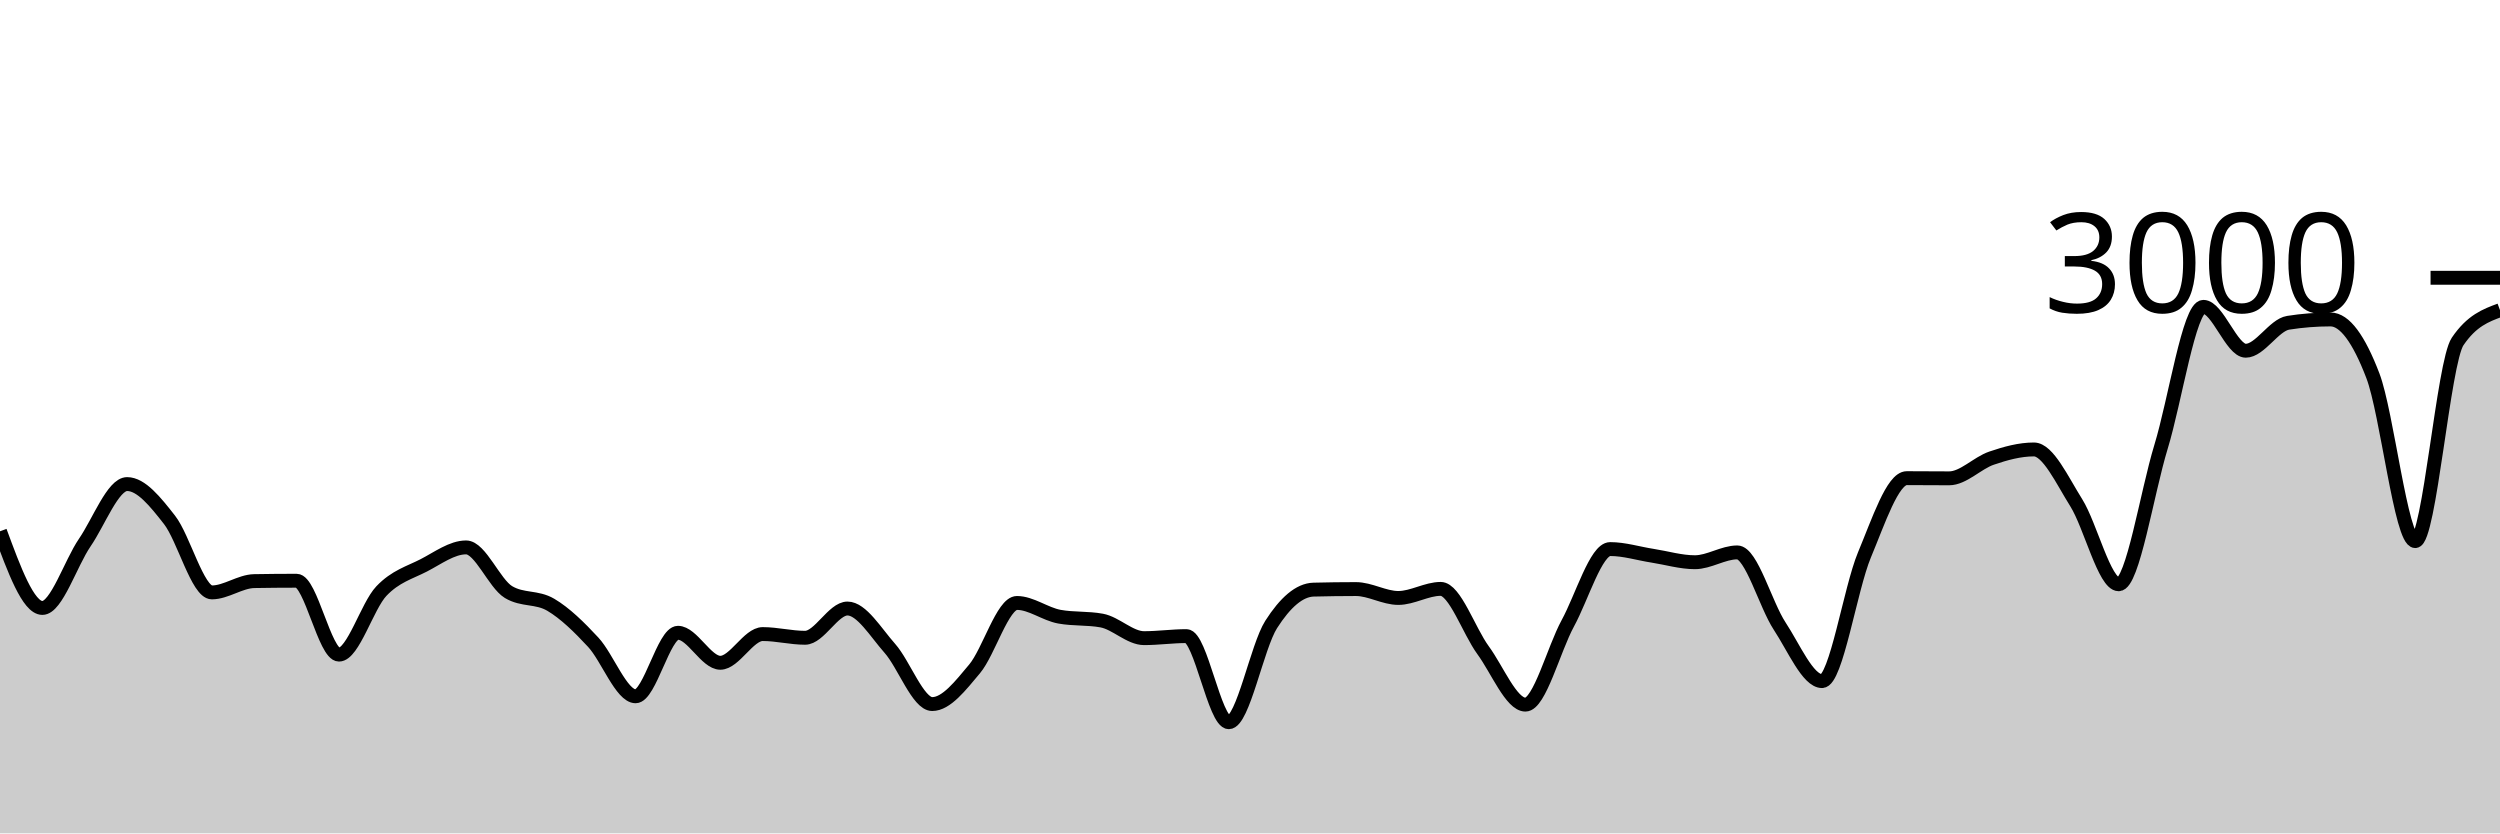
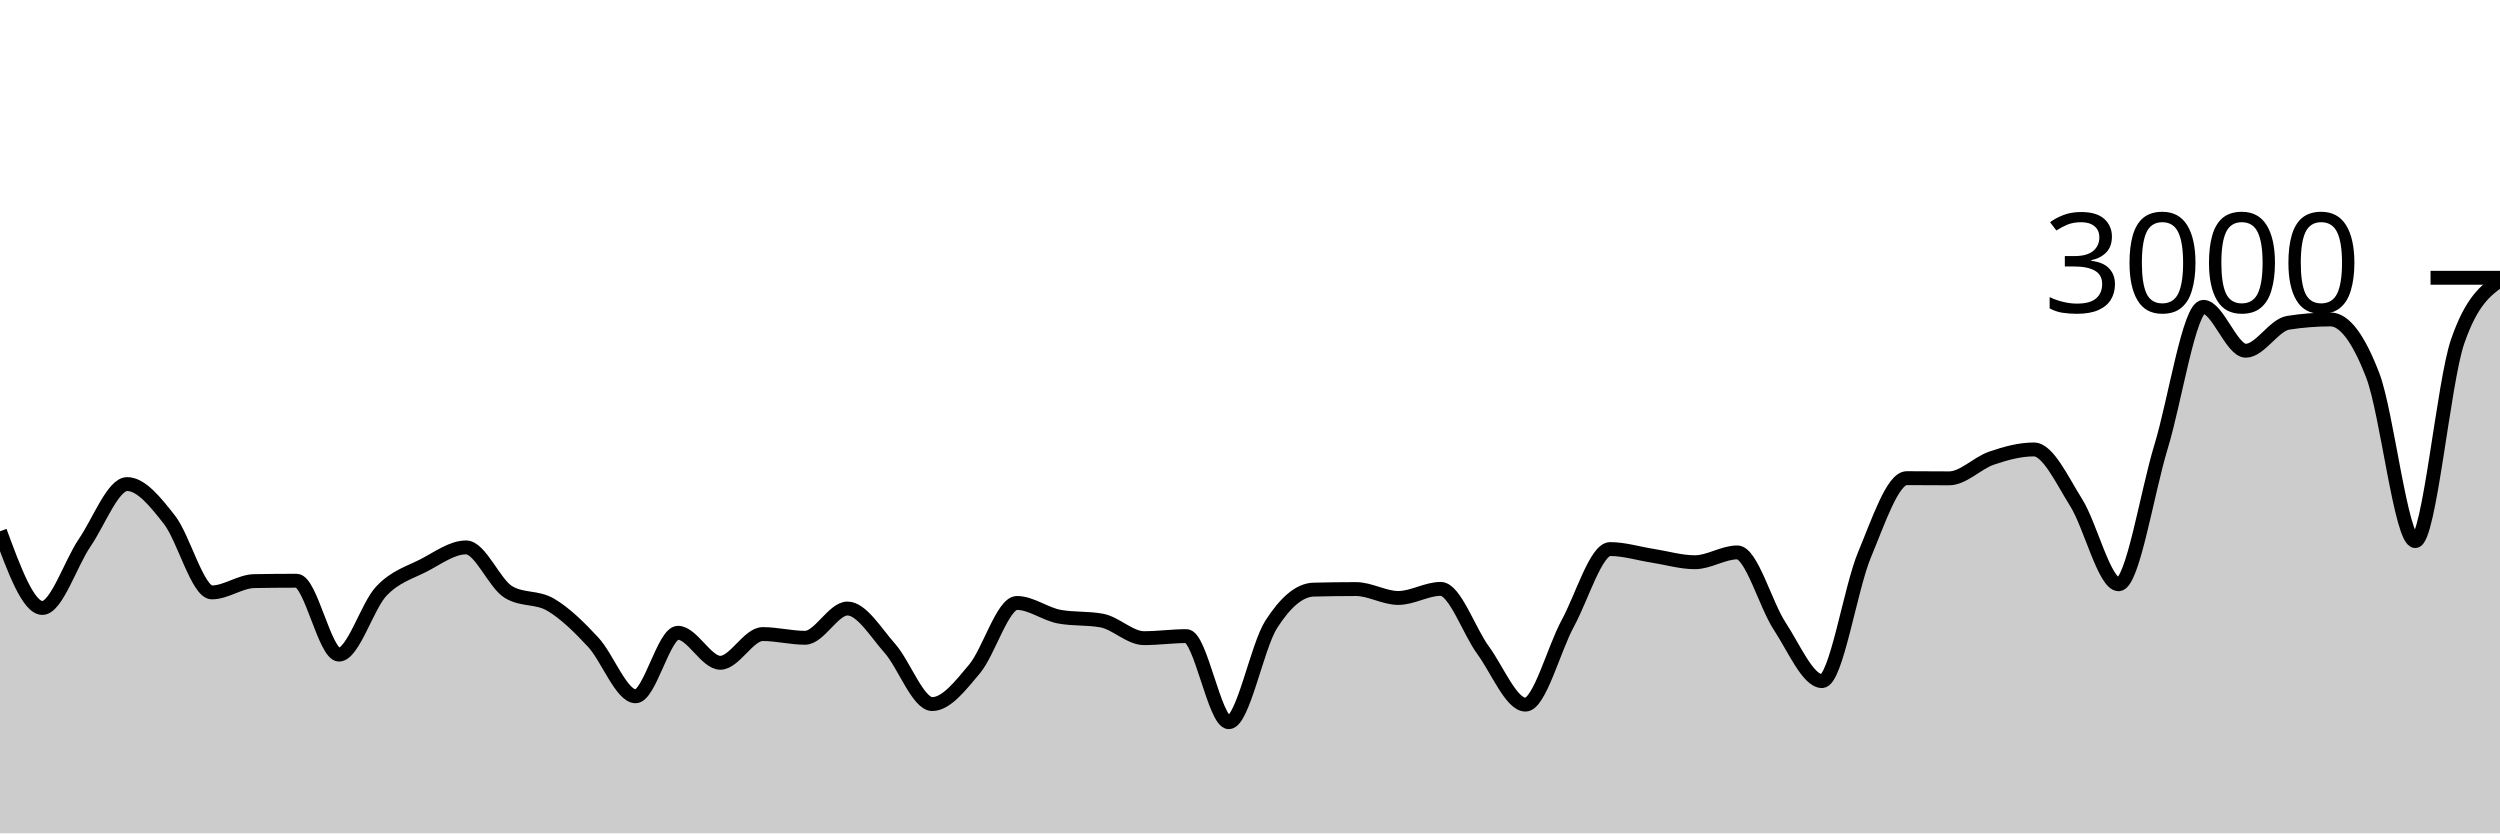
<svg xmlns="http://www.w3.org/2000/svg" viewBox="0 0 180 60">
  <g transform="translate(0,20)">
-     <path class="area" fill="rgba(0, 0, 0, 0.2)" d="M0,18.253C1.017,21.013,2.034,23.773,3.051,23.773C4.068,23.773,5.085,20.553,6.102,19.067C7.119,17.58,8.136,14.853,9.153,14.853C10.169,14.853,11.186,16.127,12.203,17.427C13.22,18.727,14.237,22.653,15.254,22.653C16.271,22.653,17.288,21.858,18.305,21.84C19.322,21.822,20.339,21.813,21.356,21.813C22.373,21.813,23.39,27.133,24.407,27.133C25.424,27.133,26.441,23.631,27.458,22.56C28.475,21.489,29.492,21.231,30.508,20.707C31.525,20.182,32.542,19.413,33.559,19.413C34.576,19.413,35.593,22.013,36.61,22.627C37.627,23.24,38.644,22.944,39.661,23.547C40.678,24.149,41.695,25.142,42.712,26.24C43.729,27.338,44.746,30.133,45.763,30.133C46.78,30.133,47.797,25.56,48.814,25.56C49.831,25.56,50.847,27.72,51.864,27.72C52.881,27.72,53.898,25.653,54.915,25.653C55.932,25.653,56.949,25.92,57.966,25.92C58.983,25.92,60,23.813,61.017,23.813C62.034,23.813,63.051,25.533,64.068,26.68C65.085,27.827,66.102,30.693,67.119,30.693C68.136,30.693,69.153,29.373,70.169,28.16C71.186,26.947,72.203,23.413,73.22,23.413C74.237,23.413,75.254,24.213,76.271,24.4C77.288,24.587,78.305,24.493,79.322,24.68C80.339,24.867,81.356,25.947,82.373,25.947C83.39,25.947,84.407,25.8,85.424,25.8C86.441,25.8,87.458,32,88.475,32C89.492,32,90.508,26.551,91.525,24.96C92.542,23.369,93.559,22.48,94.576,22.453C95.593,22.427,96.61,22.413,97.627,22.413C98.644,22.413,99.661,23.053,100.678,23.053C101.695,23.053,102.712,22.4,103.729,22.4C104.746,22.4,105.763,25.424,106.78,26.813C107.797,28.202,108.814,30.733,109.831,30.733C110.847,30.733,111.864,26.747,112.881,24.88C113.898,23.013,114.915,19.533,115.932,19.533C116.949,19.533,117.966,19.856,118.983,20.013C120,20.171,121.017,20.48,122.034,20.48C123.051,20.48,124.068,19.773,125.085,19.773C126.102,19.773,127.119,23.536,128.136,25.08C129.153,26.624,130.169,29.04,131.186,29.04C132.203,29.04,133.22,22.396,134.237,19.96C135.254,17.524,136.271,14.427,137.288,14.427C138.305,14.427,139.322,14.44,140.339,14.44C141.356,14.44,142.373,13.333,143.39,12.987C144.407,12.64,145.424,12.36,146.441,12.36C147.458,12.36,148.475,14.582,149.492,16.2C150.508,17.818,151.525,22.067,152.542,22.067C153.559,22.067,154.576,15.502,155.593,12.173C156.61,8.844,157.627,2.093,158.644,2.093C159.661,2.093,160.678,5.253,161.695,5.253C162.712,5.253,163.729,3.4,164.746,3.24C165.763,3.08,166.78,3,167.797,3C168.814,3,169.831,4.393,170.847,7.053C171.864,9.713,172.881,18.96,173.898,18.96C174.915,18.96,175.932,6.089,176.949,4.587C177.966,3.084,178.983,2.709,180,2.333L180,40C178.983,40,177.966,40,176.949,40C175.932,40,174.915,40,173.898,40C172.881,40,171.864,40,170.847,40C169.831,40,168.814,40,167.797,40C166.78,40,165.763,40,164.746,40C163.729,40,162.712,40,161.695,40C160.678,40,159.661,40,158.644,40C157.627,40,156.61,40,155.593,40C154.576,40,153.559,40,152.542,40C151.525,40,150.508,40,149.492,40C148.475,40,147.458,40,146.441,40C145.424,40,144.407,40,143.39,40C142.373,40,141.356,40,140.339,40C139.322,40,138.305,40,137.288,40C136.271,40,135.254,40,134.237,40C133.22,40,132.203,40,131.186,40C130.169,40,129.153,40,128.136,40C127.119,40,126.102,40,125.085,40C124.068,40,123.051,40,122.034,40C121.017,40,120,40,118.983,40C117.966,40,116.949,40,115.932,40C114.915,40,113.898,40,112.881,40C111.864,40,110.847,40,109.831,40C108.814,40,107.797,40,106.78,40C105.763,40,104.746,40,103.729,40C102.712,40,101.695,40,100.678,40C99.661,40,98.644,40,97.627,40C96.61,40,95.593,40,94.576,40C93.559,40,92.542,40,91.525,40C90.508,40,89.492,40,88.475,40C87.458,40,86.441,40,85.424,40C84.407,40,83.39,40,82.373,40C81.356,40,80.339,40,79.322,40C78.305,40,77.288,40,76.271,40C75.254,40,74.237,40,73.22,40C72.203,40,71.186,40,70.169,40C69.153,40,68.136,40,67.119,40C66.102,40,65.085,40,64.068,40C63.051,40,62.034,40,61.017,40C60,40,58.983,40,57.966,40C56.949,40,55.932,40,54.915,40C53.898,40,52.881,40,51.864,40C50.847,40,49.831,40,48.814,40C47.797,40,46.78,40,45.763,40C44.746,40,43.729,40,42.712,40C41.695,40,40.678,40,39.661,40C38.644,40,37.627,40,36.61,40C35.593,40,34.576,40,33.559,40C32.542,40,31.525,40,30.508,40C29.492,40,28.475,40,27.458,40C26.441,40,25.424,40,24.407,40C23.39,40,22.373,40,21.356,40C20.339,40,19.322,40,18.305,40C17.288,40,16.271,40,15.254,40C14.237,40,13.22,40,12.203,40C11.186,40,10.169,40,9.153,40C8.136,40,7.119,40,6.102,40C5.085,40,4.068,40,3.051,40C2.034,40,1.017,40,0,40Z" />
-     <path class="line" stroke="black" fill="none" d="M0,18.253C1.017,21.013,2.034,23.773,3.051,23.773C4.068,23.773,5.085,20.553,6.102,19.067C7.119,17.58,8.136,14.853,9.153,14.853C10.169,14.853,11.186,16.127,12.203,17.427C13.22,18.727,14.237,22.653,15.254,22.653C16.271,22.653,17.288,21.858,18.305,21.84C19.322,21.822,20.339,21.813,21.356,21.813C22.373,21.813,23.39,27.133,24.407,27.133C25.424,27.133,26.441,23.631,27.458,22.56C28.475,21.489,29.492,21.231,30.508,20.707C31.525,20.182,32.542,19.413,33.559,19.413C34.576,19.413,35.593,22.013,36.61,22.627C37.627,23.24,38.644,22.944,39.661,23.547C40.678,24.149,41.695,25.142,42.712,26.24C43.729,27.338,44.746,30.133,45.763,30.133C46.78,30.133,47.797,25.56,48.814,25.56C49.831,25.56,50.847,27.72,51.864,27.72C52.881,27.72,53.898,25.653,54.915,25.653C55.932,25.653,56.949,25.92,57.966,25.92C58.983,25.92,60,23.813,61.017,23.813C62.034,23.813,63.051,25.533,64.068,26.68C65.085,27.827,66.102,30.693,67.119,30.693C68.136,30.693,69.153,29.373,70.169,28.16C71.186,26.947,72.203,23.413,73.22,23.413C74.237,23.413,75.254,24.213,76.271,24.4C77.288,24.587,78.305,24.493,79.322,24.68C80.339,24.867,81.356,25.947,82.373,25.947C83.39,25.947,84.407,25.8,85.424,25.8C86.441,25.8,87.458,32,88.475,32C89.492,32,90.508,26.551,91.525,24.96C92.542,23.369,93.559,22.48,94.576,22.453C95.593,22.427,96.61,22.413,97.627,22.413C98.644,22.413,99.661,23.053,100.678,23.053C101.695,23.053,102.712,22.4,103.729,22.4C104.746,22.4,105.763,25.424,106.78,26.813C107.797,28.202,108.814,30.733,109.831,30.733C110.847,30.733,111.864,26.747,112.881,24.88C113.898,23.013,114.915,19.533,115.932,19.533C116.949,19.533,117.966,19.856,118.983,20.013C120,20.171,121.017,20.48,122.034,20.48C123.051,20.48,124.068,19.773,125.085,19.773C126.102,19.773,127.119,23.536,128.136,25.08C129.153,26.624,130.169,29.04,131.186,29.04C132.203,29.04,133.22,22.396,134.237,19.96C135.254,17.524,136.271,14.427,137.288,14.427C138.305,14.427,139.322,14.44,140.339,14.44C141.356,14.44,142.373,13.333,143.39,12.987C144.407,12.64,145.424,12.36,146.441,12.36C147.458,12.36,148.475,14.582,149.492,16.2C150.508,17.818,151.525,22.067,152.542,22.067C153.559,22.067,154.576,15.502,155.593,12.173C156.61,8.844,157.627,2.093,158.644,2.093C159.661,2.093,160.678,5.253,161.695,5.253C162.712,5.253,163.729,3.4,164.746,3.24C165.763,3.08,166.78,3,167.797,3C168.814,3,169.831,4.393,170.847,7.053C171.864,9.713,172.881,18.96,173.898,18.96C174.915,18.96,175.932,6.089,176.949,4.587C177.966,3.084,178.983,2.709,180,2.333" />
+     <path class="area" fill="rgba(0, 0, 0, 0.2)" d="M0,18.253C1.017,21.013,2.034,23.773,3.051,23.773C4.068,23.773,5.085,20.553,6.102,19.067C7.119,17.58,8.136,14.853,9.153,14.853C10.169,14.853,11.186,16.127,12.203,17.427C13.22,18.727,14.237,22.653,15.254,22.653C16.271,22.653,17.288,21.858,18.305,21.84C19.322,21.822,20.339,21.813,21.356,21.813C22.373,21.813,23.39,27.133,24.407,27.133C25.424,27.133,26.441,23.631,27.458,22.56C28.475,21.489,29.492,21.231,30.508,20.707C31.525,20.182,32.542,19.413,33.559,19.413C34.576,19.413,35.593,22.013,36.61,22.627C37.627,23.24,38.644,22.944,39.661,23.547C40.678,24.149,41.695,25.142,42.712,26.24C43.729,27.338,44.746,30.133,45.763,30.133C46.78,30.133,47.797,25.56,48.814,25.56C49.831,25.56,50.847,27.72,51.864,27.72C52.881,27.72,53.898,25.653,54.915,25.653C55.932,25.653,56.949,25.92,57.966,25.92C58.983,25.92,60,23.813,61.017,23.813C62.034,23.813,63.051,25.533,64.068,26.68C65.085,27.827,66.102,30.693,67.119,30.693C68.136,30.693,69.153,29.373,70.169,28.16C71.186,26.947,72.203,23.413,73.22,23.413C74.237,23.413,75.254,24.213,76.271,24.4C77.288,24.587,78.305,24.493,79.322,24.68C80.339,24.867,81.356,25.947,82.373,25.947C83.39,25.947,84.407,25.8,85.424,25.8C86.441,25.8,87.458,32,88.475,32C89.492,32,90.508,26.551,91.525,24.96C92.542,23.369,93.559,22.48,94.576,22.453C95.593,22.427,96.61,22.413,97.627,22.413C98.644,22.413,99.661,23.053,100.678,23.053C101.695,23.053,102.712,22.4,103.729,22.4C104.746,22.4,105.763,25.424,106.78,26.813C107.797,28.202,108.814,30.733,109.831,30.733C110.847,30.733,111.864,26.747,112.881,24.88C113.898,23.013,114.915,19.533,115.932,19.533C116.949,19.533,117.966,19.856,118.983,20.013C120,20.171,121.017,20.48,122.034,20.48C123.051,20.48,124.068,19.773,125.085,19.773C126.102,19.773,127.119,23.536,128.136,25.08C129.153,26.624,130.169,29.04,131.186,29.04C132.203,29.04,133.22,22.396,134.237,19.96C135.254,17.524,136.271,14.427,137.288,14.427C138.305,14.427,139.322,14.44,140.339,14.44C141.356,14.44,142.373,13.333,143.39,12.987C144.407,12.64,145.424,12.36,146.441,12.36C147.458,12.36,148.475,14.582,149.492,16.2C150.508,17.818,151.525,22.067,152.542,22.067C153.559,22.067,154.576,15.502,155.593,12.173C156.61,8.844,157.627,2.093,158.644,2.093C159.661,2.093,160.678,5.253,161.695,5.253C162.712,5.253,163.729,3.4,164.746,3.24C165.763,3.08,166.78,3,167.797,3C168.814,3,169.831,4.393,170.847,7.053C171.864,9.713,172.881,18.96,173.898,18.96C174.915,18.96,175.932,7.529,176.949,4.587C177.966,1.644,178.983,0.909,180,0.173L180,40C178.983,40,177.966,40,176.949,40C175.932,40,174.915,40,173.898,40C172.881,40,171.864,40,170.847,40C169.831,40,168.814,40,167.797,40C166.78,40,165.763,40,164.746,40C163.729,40,162.712,40,161.695,40C160.678,40,159.661,40,158.644,40C157.627,40,156.61,40,155.593,40C154.576,40,153.559,40,152.542,40C151.525,40,150.508,40,149.492,40C148.475,40,147.458,40,146.441,40C145.424,40,144.407,40,143.39,40C142.373,40,141.356,40,140.339,40C139.322,40,138.305,40,137.288,40C136.271,40,135.254,40,134.237,40C133.22,40,132.203,40,131.186,40C130.169,40,129.153,40,128.136,40C127.119,40,126.102,40,125.085,40C124.068,40,123.051,40,122.034,40C121.017,40,120,40,118.983,40C117.966,40,116.949,40,115.932,40C114.915,40,113.898,40,112.881,40C111.864,40,110.847,40,109.831,40C108.814,40,107.797,40,106.78,40C105.763,40,104.746,40,103.729,40C102.712,40,101.695,40,100.678,40C99.661,40,98.644,40,97.627,40C96.61,40,95.593,40,94.576,40C93.559,40,92.542,40,91.525,40C90.508,40,89.492,40,88.475,40C87.458,40,86.441,40,85.424,40C84.407,40,83.39,40,82.373,40C81.356,40,80.339,40,79.322,40C78.305,40,77.288,40,76.271,40C75.254,40,74.237,40,73.22,40C72.203,40,71.186,40,70.169,40C69.153,40,68.136,40,67.119,40C66.102,40,65.085,40,64.068,40C63.051,40,62.034,40,61.017,40C60,40,58.983,40,57.966,40C56.949,40,55.932,40,54.915,40C53.898,40,52.881,40,51.864,40C50.847,40,49.831,40,48.814,40C47.797,40,46.78,40,45.763,40C44.746,40,43.729,40,42.712,40C41.695,40,40.678,40,39.661,40C38.644,40,37.627,40,36.61,40C35.593,40,34.576,40,33.559,40C32.542,40,31.525,40,30.508,40C29.492,40,28.475,40,27.458,40C26.441,40,25.424,40,24.407,40C23.39,40,22.373,40,21.356,40C20.339,40,19.322,40,18.305,40C17.288,40,16.271,40,15.254,40C14.237,40,13.22,40,12.203,40C11.186,40,10.169,40,9.153,40C8.136,40,7.119,40,6.102,40C5.085,40,4.068,40,3.051,40C2.034,40,1.017,40,0,40Z" />
+     <path class="line" stroke="black" fill="none" d="M0,18.253C1.017,21.013,2.034,23.773,3.051,23.773C4.068,23.773,5.085,20.553,6.102,19.067C7.119,17.58,8.136,14.853,9.153,14.853C10.169,14.853,11.186,16.127,12.203,17.427C13.22,18.727,14.237,22.653,15.254,22.653C16.271,22.653,17.288,21.858,18.305,21.84C19.322,21.822,20.339,21.813,21.356,21.813C22.373,21.813,23.39,27.133,24.407,27.133C25.424,27.133,26.441,23.631,27.458,22.56C28.475,21.489,29.492,21.231,30.508,20.707C31.525,20.182,32.542,19.413,33.559,19.413C34.576,19.413,35.593,22.013,36.61,22.627C37.627,23.24,38.644,22.944,39.661,23.547C40.678,24.149,41.695,25.142,42.712,26.24C43.729,27.338,44.746,30.133,45.763,30.133C46.78,30.133,47.797,25.56,48.814,25.56C49.831,25.56,50.847,27.72,51.864,27.72C52.881,27.72,53.898,25.653,54.915,25.653C55.932,25.653,56.949,25.92,57.966,25.92C58.983,25.92,60,23.813,61.017,23.813C62.034,23.813,63.051,25.533,64.068,26.68C65.085,27.827,66.102,30.693,67.119,30.693C68.136,30.693,69.153,29.373,70.169,28.16C71.186,26.947,72.203,23.413,73.22,23.413C74.237,23.413,75.254,24.213,76.271,24.4C77.288,24.587,78.305,24.493,79.322,24.68C80.339,24.867,81.356,25.947,82.373,25.947C83.39,25.947,84.407,25.8,85.424,25.8C86.441,25.8,87.458,32,88.475,32C89.492,32,90.508,26.551,91.525,24.96C92.542,23.369,93.559,22.48,94.576,22.453C95.593,22.427,96.61,22.413,97.627,22.413C98.644,22.413,99.661,23.053,100.678,23.053C101.695,23.053,102.712,22.4,103.729,22.4C104.746,22.4,105.763,25.424,106.78,26.813C107.797,28.202,108.814,30.733,109.831,30.733C110.847,30.733,111.864,26.747,112.881,24.88C113.898,23.013,114.915,19.533,115.932,19.533C116.949,19.533,117.966,19.856,118.983,20.013C120,20.171,121.017,20.48,122.034,20.48C123.051,20.48,124.068,19.773,125.085,19.773C126.102,19.773,127.119,23.536,128.136,25.08C129.153,26.624,130.169,29.04,131.186,29.04C132.203,29.04,133.22,22.396,134.237,19.96C135.254,17.524,136.271,14.427,137.288,14.427C138.305,14.427,139.322,14.44,140.339,14.44C141.356,14.44,142.373,13.333,143.39,12.987C144.407,12.64,145.424,12.36,146.441,12.36C147.458,12.36,148.475,14.582,149.492,16.2C150.508,17.818,151.525,22.067,152.542,22.067C153.559,22.067,154.576,15.502,155.593,12.173C156.61,8.844,157.627,2.093,158.644,2.093C159.661,2.093,160.678,5.253,161.695,5.253C162.712,5.253,163.729,3.4,164.746,3.24C165.763,3.08,166.78,3,167.797,3C168.814,3,169.831,4.393,170.847,7.053C171.864,9.713,172.881,18.96,173.898,18.96C174.915,18.96,175.932,7.529,176.949,4.587C177.966,1.644,178.983,0.909,180,0.173" />
    <path class="axis-ceiling" stroke-width="1" stroke="black" fill="none" d="M175,0L180,0" />
    <text class="axis-ceiling-label" font-family="sans-serif" text-anchor="end" font-size="10px" x="170" y="2.5">3000</text>
  </g>
</svg>
